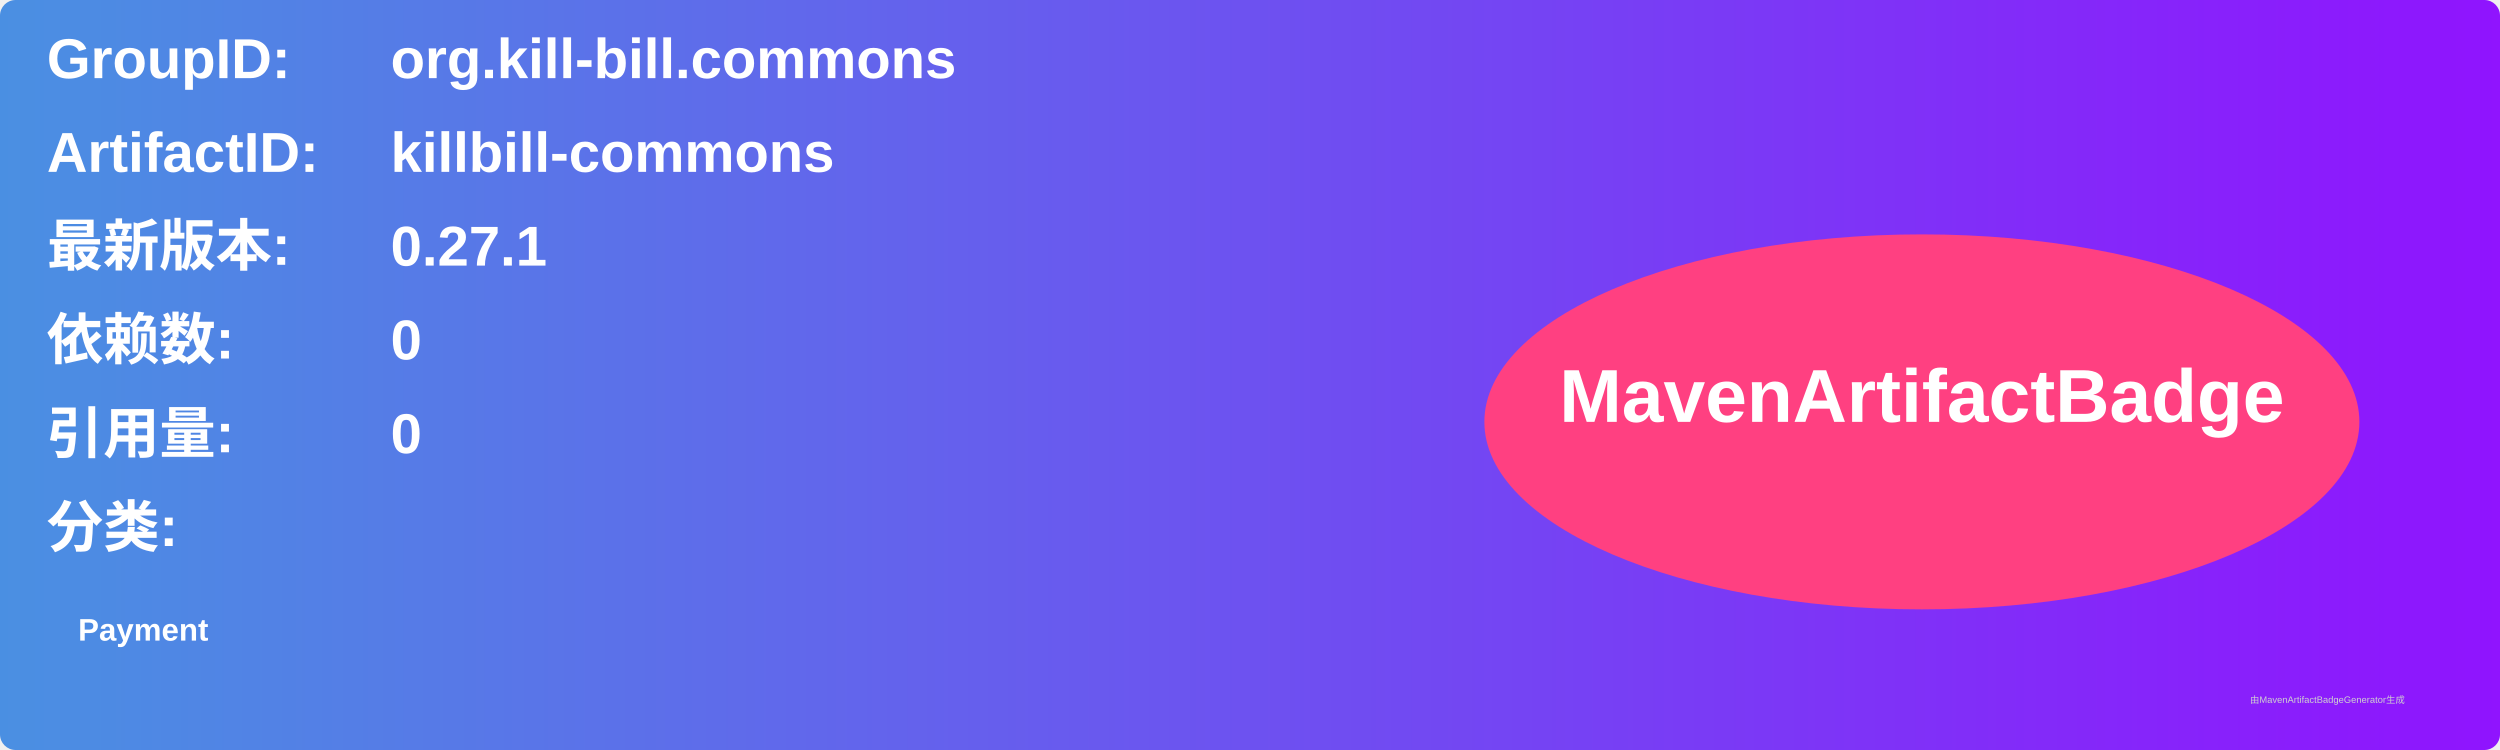
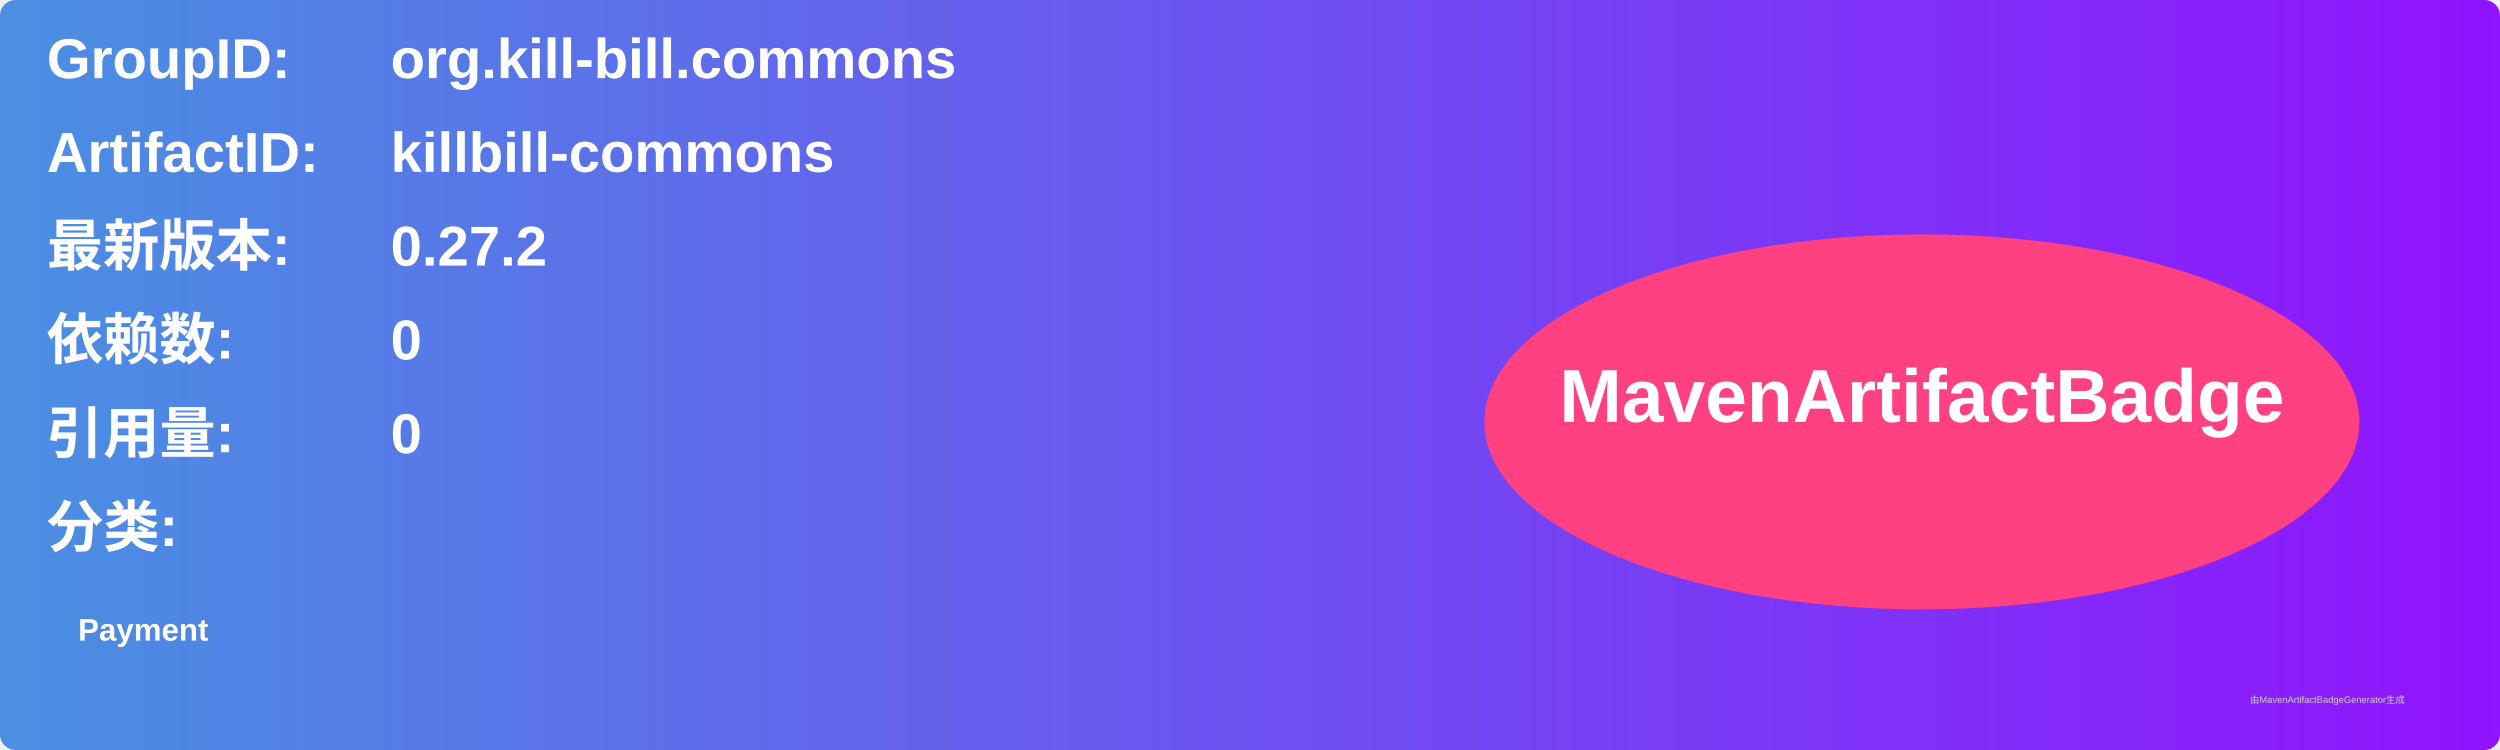
<svg xmlns="http://www.w3.org/2000/svg" width="800" height="240" viewBox="0 0 800 240">
  <linearGradient id="grad" x1="0%" y1="0%" x2="100%" y2="0%">
    <stop offset="0%" stop-color="#4a90e2" />
    <stop offset="100%" stop-color="#9013fe" />
  </linearGradient>
  <rect width="100%" height="100%" rx="5" ry="5" fill="url(#grad)" />
  <g transform="translate(15, 15)">
    <text x="0" y="10" font-family="Arial" font-size="18" fill="white" font-weight="bold" width="260">GroupID:</text>
    <text x="110" y="10" font-family="Arial" font-size="18" fill="white" font-weight="bold" width="460">org.kill-bill.commons</text>
    <text x="0" y="40" font-family="Arial" font-size="18" fill="white" font-weight="bold" width="260">ArtifactID:</text>
    <text x="110" y="40" font-family="Arial" font-size="18" fill="white" font-weight="bold" width="460">killbill-commons</text>
    <text x="0" y="70" font-family="Arial" font-size="18" fill="white" font-weight="bold">最新版本:</text>
    <text x="110" y="70" font-family="Arial" font-size="18" fill="white" font-weight="bold">
-       <tspan font-weight="bold">0.27.1</tspan>
+       <tspan font-weight="bold">0.27.2</tspan>
    </text>
    <text x="0" y="100" font-family="Arial" font-size="18" fill="white" font-weight="bold">依赖数: </text>
    <text x="110" y="100" font-family="Arial" font-size="18" fill="white">
      <tspan font-weight="bold">0</tspan>
    </text>
    <text x="0" y="130" font-family="Arial" font-size="18" fill="white" font-weight="bold">引用量: </text>
    <text x="110" y="130" font-family="Arial" font-size="18" fill="white">
      <tspan font-weight="bold">0</tspan>
    </text>
    <text x="0" y="160" font-family="Arial" font-size="18" fill="white" font-weight="bold">分类:</text>
    <text x="10" y="190" font-family="Arial" font-size="10" fill="white">
      <tspan font-weight="bold">Payment</tspan>
    </text>
    <ellipse cx="600" cy="120" rx="140" ry="60" fill="#ff4081" />
    <text x="600" y="120" text-anchor="middle" font-family="Arial" font-size="24" fill="white" font-weight="bold">MavenArtifactBadge</text>
  </g>
  <text x="720" y="225" font-family="Arial" font-size="3" fill="#d0d0d0">由MavenArtifactBadgeGenerator生成</text>
</svg>
